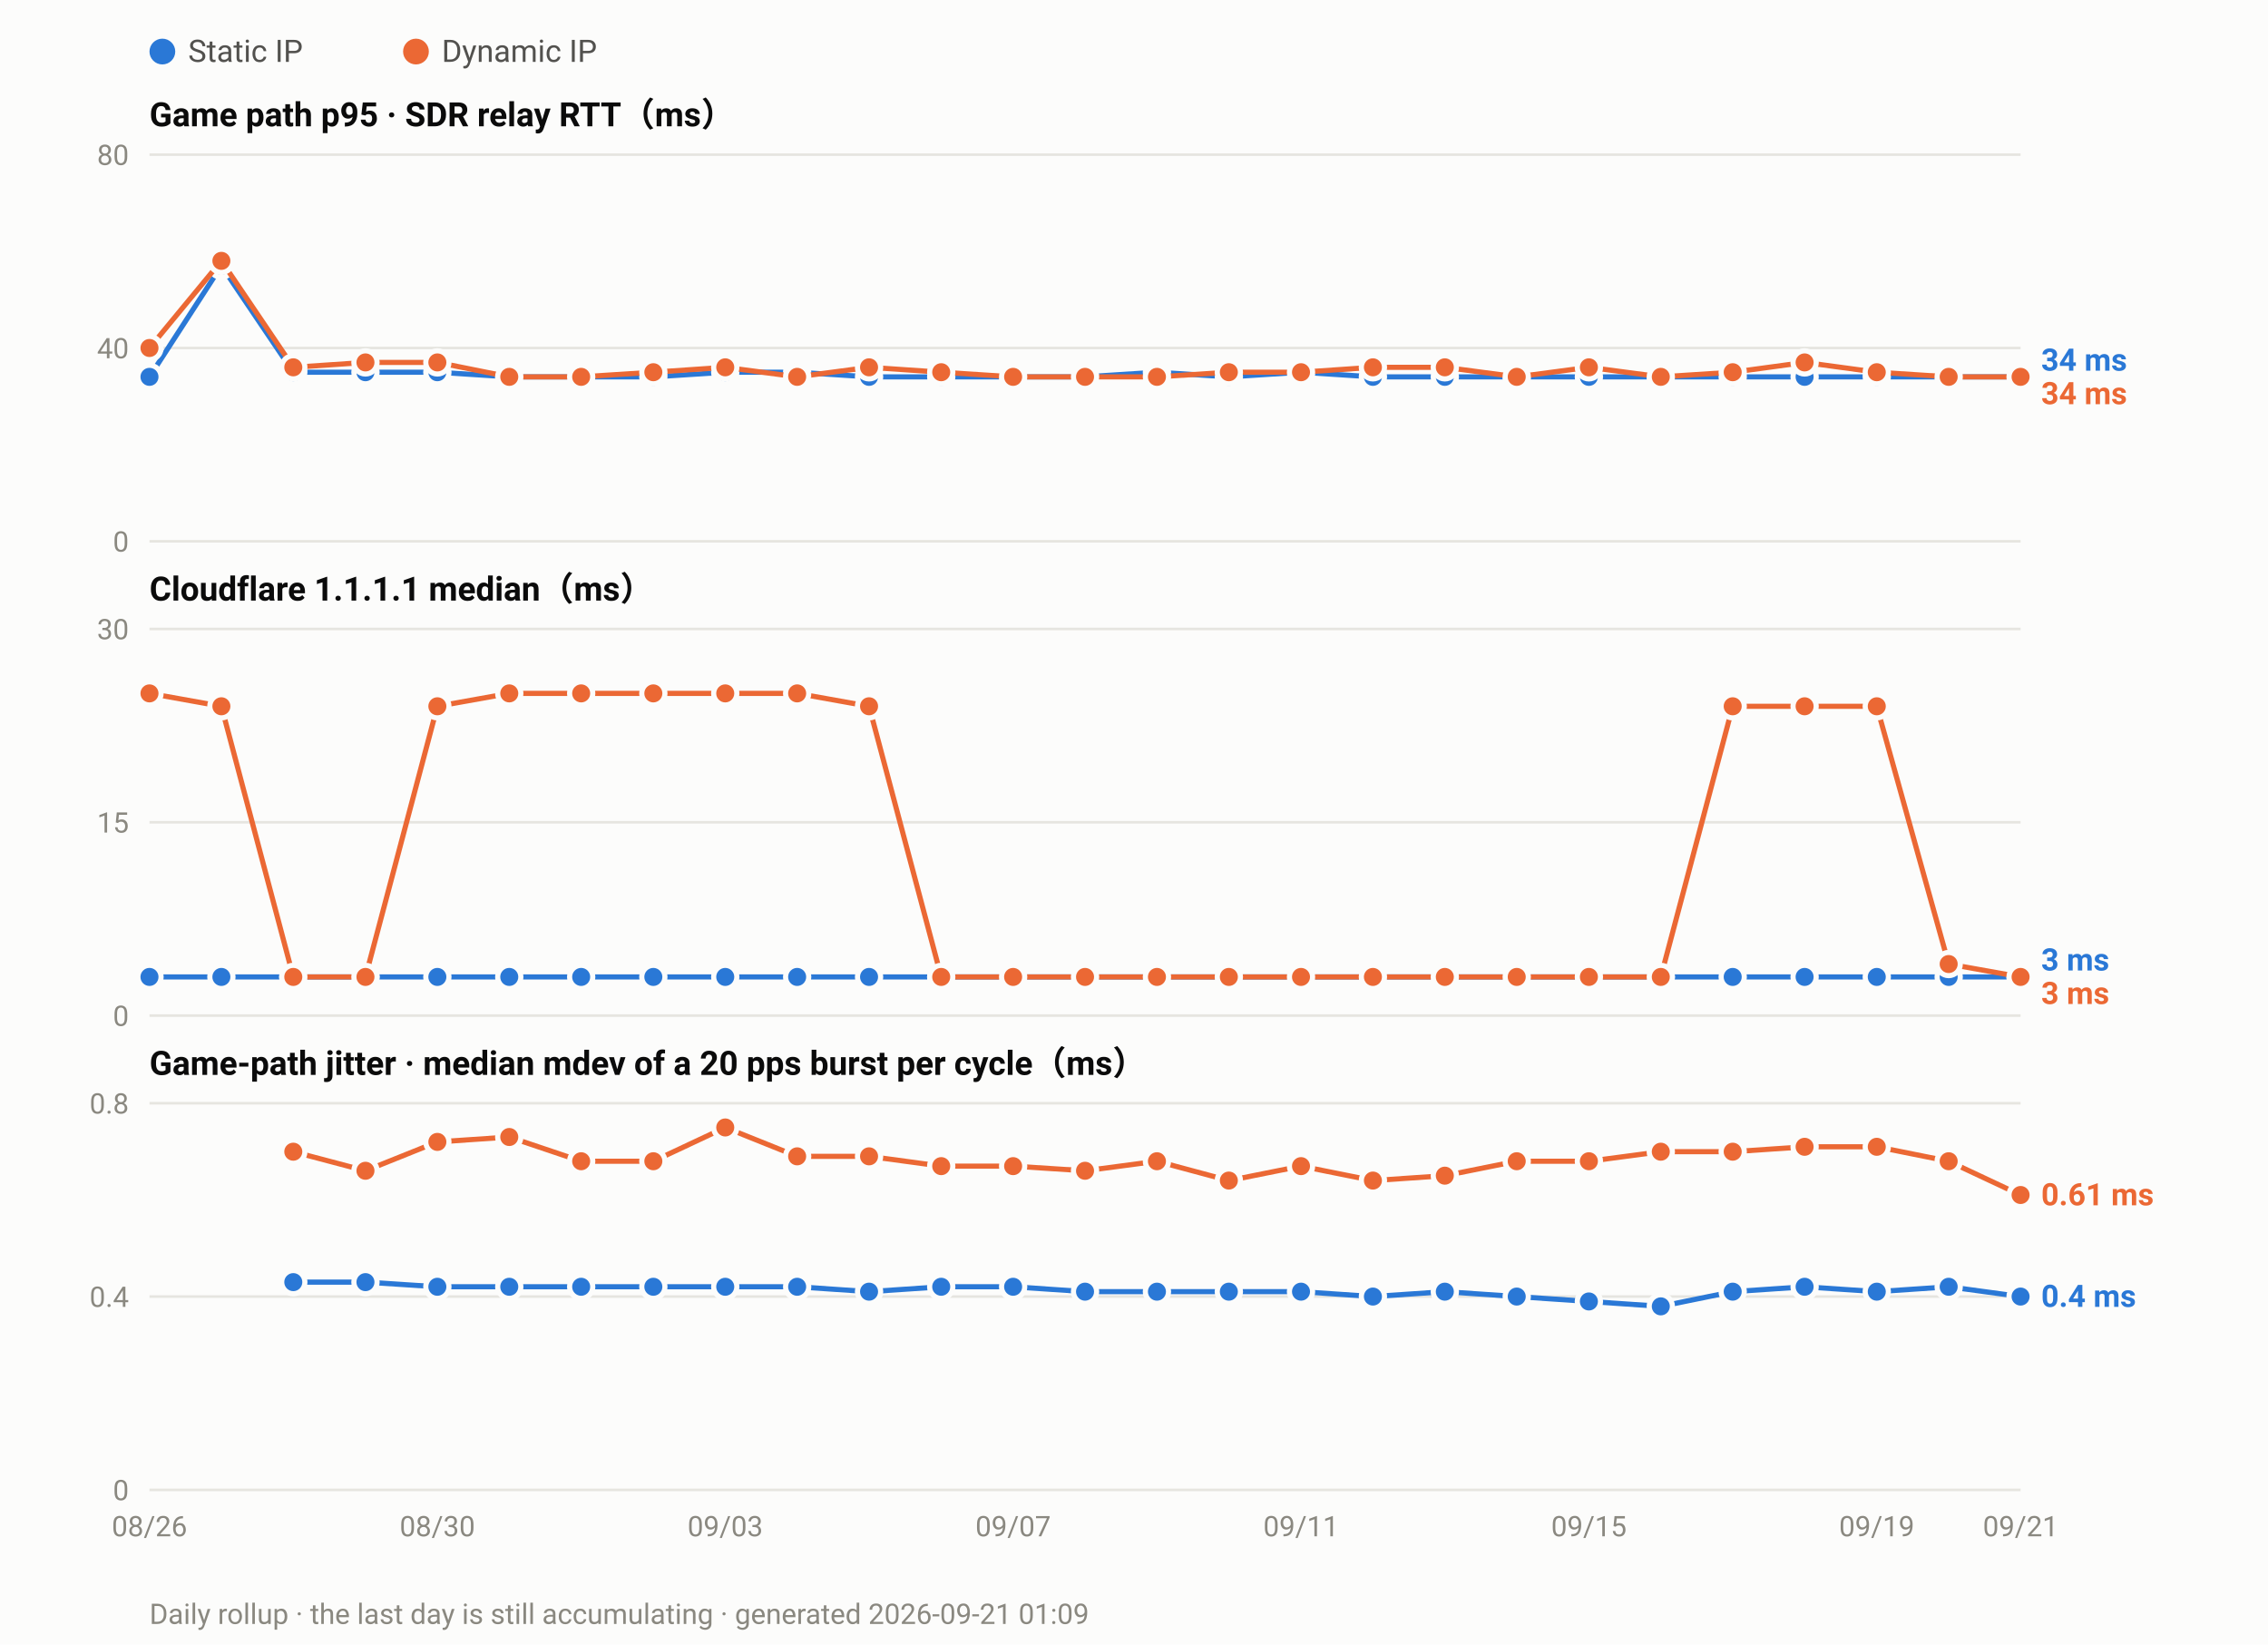
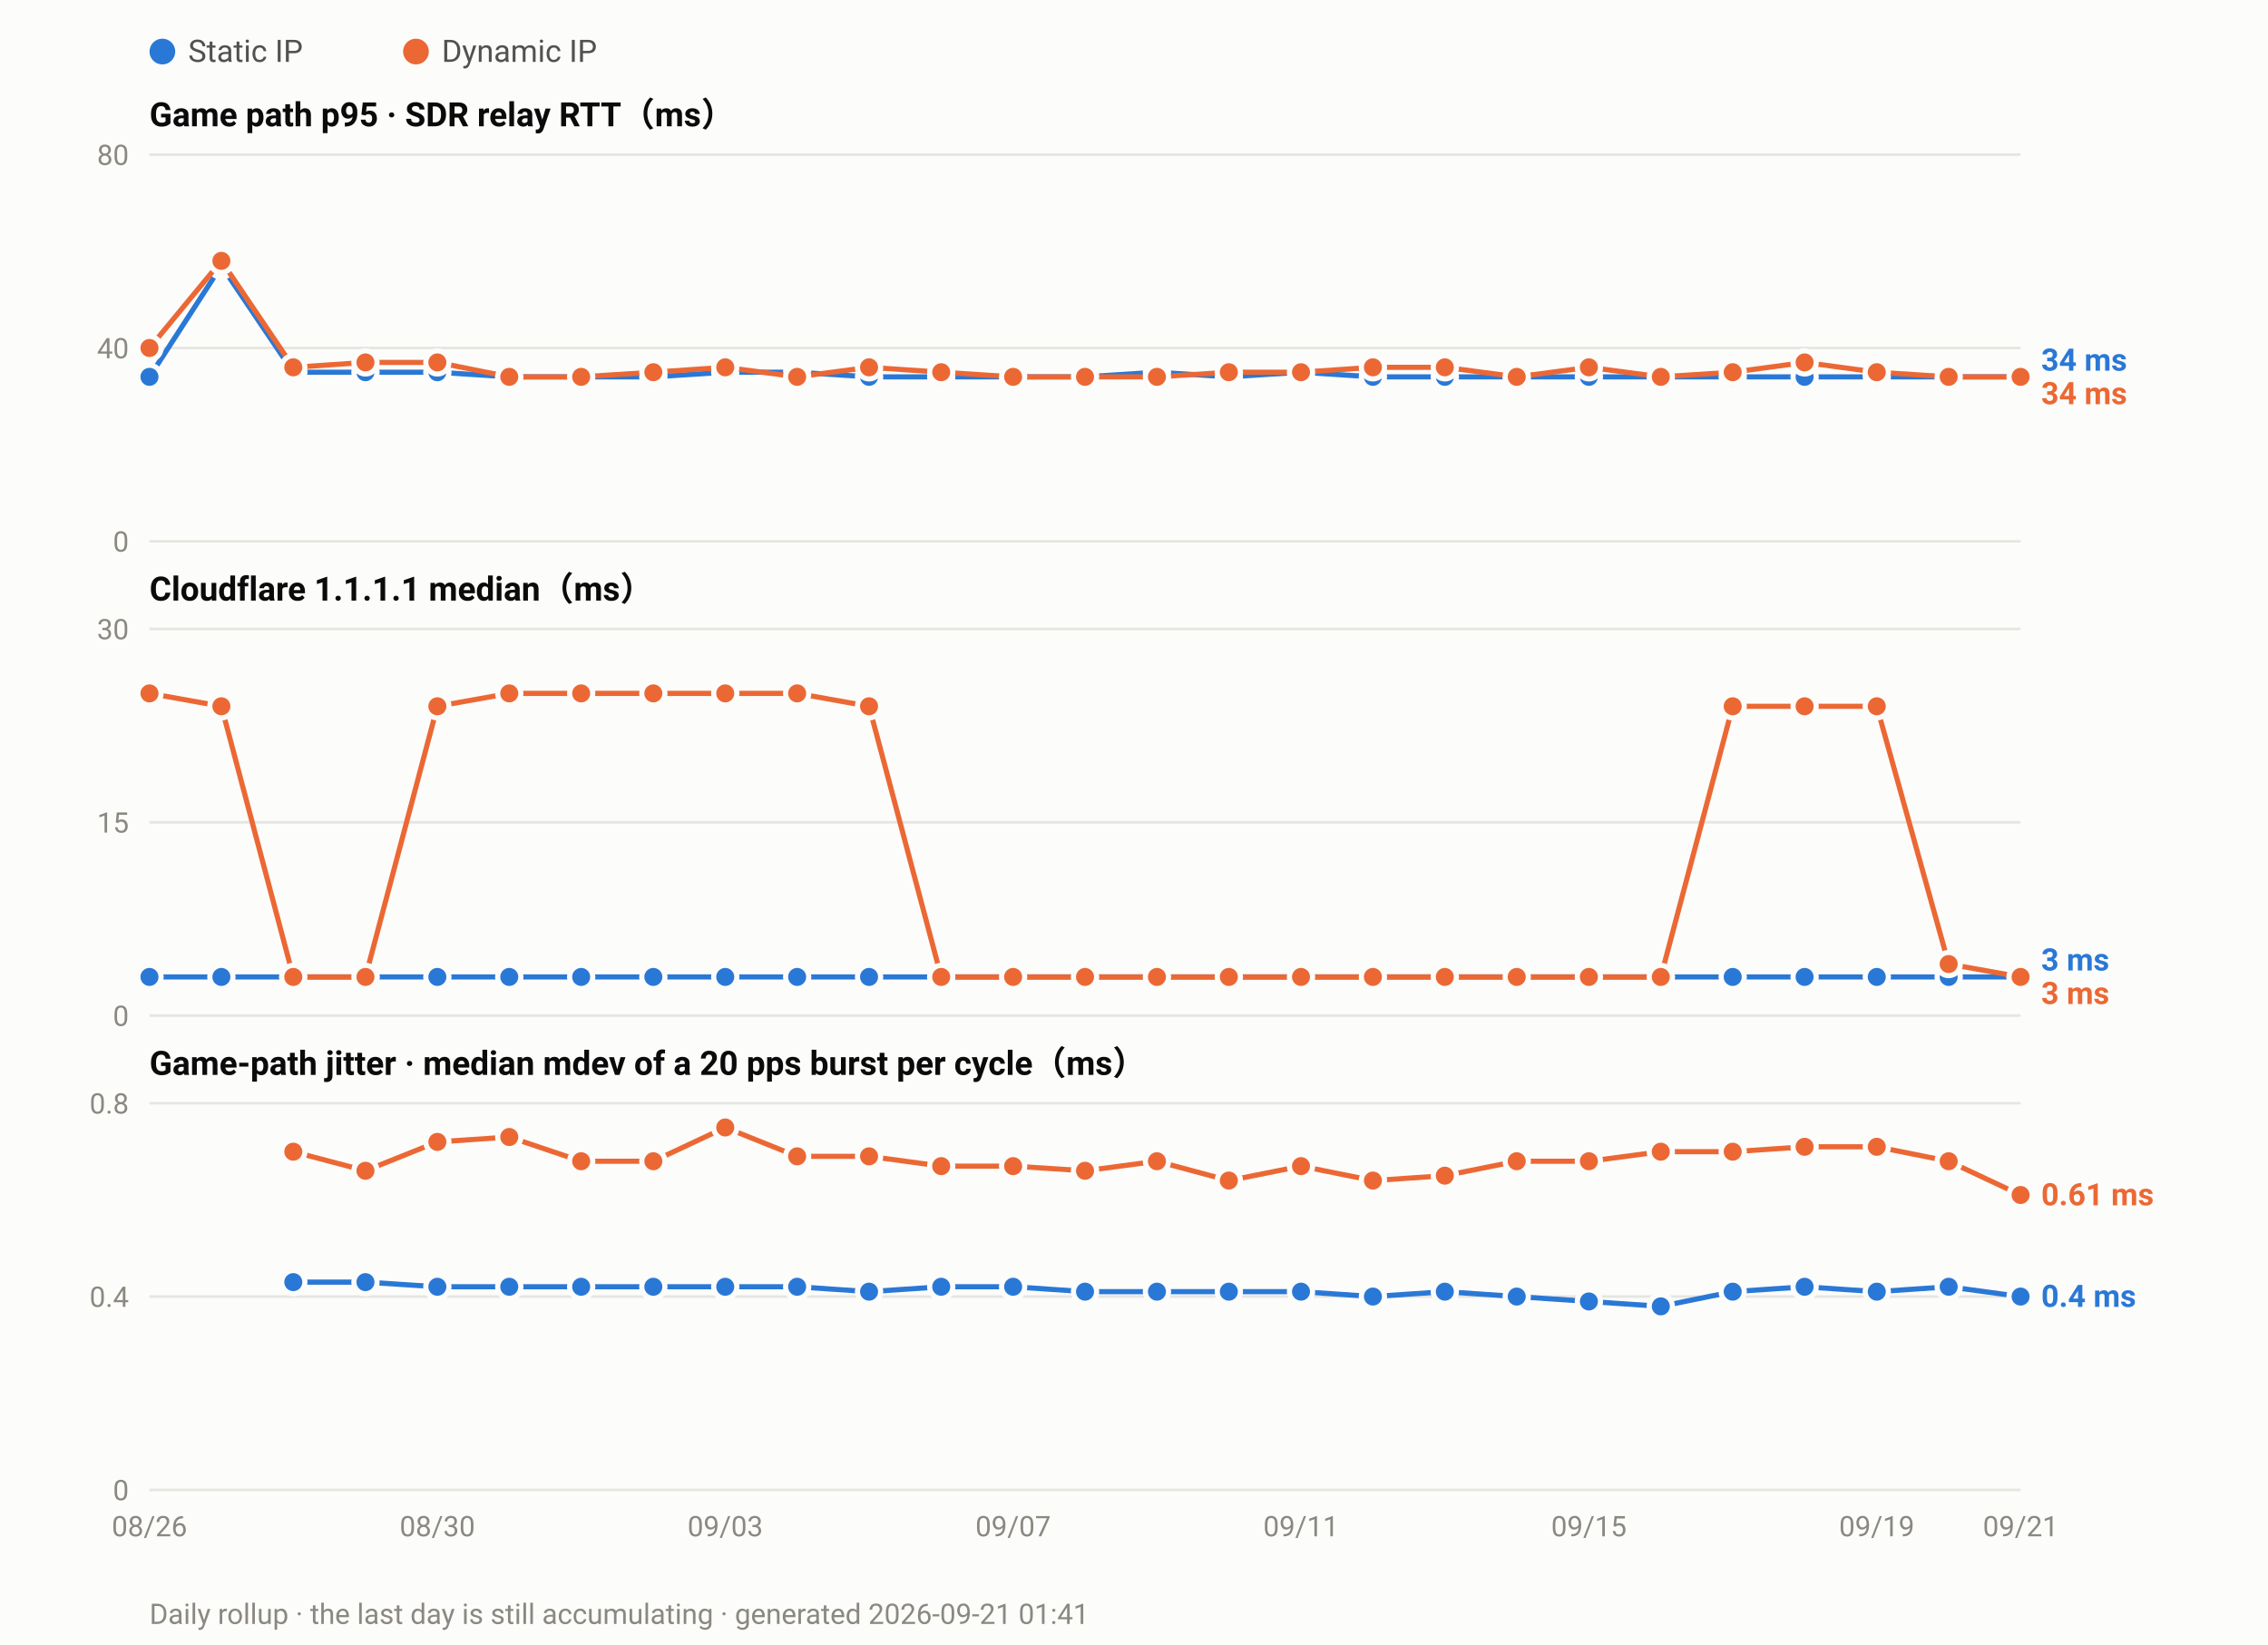
<svg xmlns="http://www.w3.org/2000/svg" width="880" height="638" viewBox="0 0 880 638" font-family="ui-sans-serif,-apple-system,Segoe UI,Roboto,Helvetica,Arial,sans-serif">
  <rect width="880" height="638" fill="#fcfcfb" />
  <circle cx="63.0" cy="20" r="5" fill="#2a78d6" />
  <text x="73.0" y="24" font-size="12" fill="#52514e">Static IP</text>
  <circle cx="161.4" cy="20" r="5" fill="#eb6834" />
  <text x="171.4" y="24" font-size="12" fill="#52514e">Dynamic IP</text>
  <text x="58" y="49.0" font-size="13" font-weight="600" fill="#0b0b0b">Game path p95 · SDR relay RTT（ms）</text>
  <line x1="58" y1="210.0" x2="784.0" y2="210.0" stroke="#e6e5e0" stroke-width="1" />
  <text x="50" y="214.0" font-size="11" text-anchor="end" fill="#8a8880">0</text>
  <line x1="58" y1="135.0" x2="784.0" y2="135.0" stroke="#e6e5e0" stroke-width="1" />
  <text x="50" y="139.0" font-size="11" text-anchor="end" fill="#8a8880">40</text>
  <line x1="58" y1="60.0" x2="784.0" y2="60.0" stroke="#e6e5e0" stroke-width="1" />
  <text x="50" y="64.0" font-size="11" text-anchor="end" fill="#8a8880">80</text>
  <polyline fill="none" stroke="#2a78d6" stroke-width="2" stroke-linejoin="round" points="58.0,146.2 85.9,103.1 113.8,144.4 141.8,144.4 169.7,144.4 197.6,146.2 225.5,146.2 253.5,146.2 281.4,144.4 309.3,144.4 337.2,146.2 365.2,146.2 393.1,146.2 421.0,146.2 448.9,144.4 476.8,146.2 504.8,144.4 532.7,146.2 560.6,146.2 588.5,146.2 616.5,146.2 644.4,146.2 672.3,146.2 700.2,146.2 728.2,146.2 756.1,146.2 784.0,146.2" />
  <circle cx="58.0" cy="146.2" r="4.5" fill="#2a78d6" stroke="#fcfcfb" stroke-width="2" />
  <circle cx="85.9" cy="103.1" r="4.5" fill="#2a78d6" stroke="#fcfcfb" stroke-width="2" />
  <circle cx="113.8" cy="144.4" r="4.5" fill="#2a78d6" stroke="#fcfcfb" stroke-width="2" />
  <circle cx="141.8" cy="144.4" r="4.5" fill="#2a78d6" stroke="#fcfcfb" stroke-width="2" />
  <circle cx="169.7" cy="144.4" r="4.5" fill="#2a78d6" stroke="#fcfcfb" stroke-width="2" />
  <circle cx="197.6" cy="146.2" r="4.5" fill="#2a78d6" stroke="#fcfcfb" stroke-width="2" />
  <circle cx="225.5" cy="146.2" r="4.5" fill="#2a78d6" stroke="#fcfcfb" stroke-width="2" />
  <circle cx="253.5" cy="146.2" r="4.5" fill="#2a78d6" stroke="#fcfcfb" stroke-width="2" />
  <circle cx="281.4" cy="144.4" r="4.5" fill="#2a78d6" stroke="#fcfcfb" stroke-width="2" />
  <circle cx="309.3" cy="144.4" r="4.5" fill="#2a78d6" stroke="#fcfcfb" stroke-width="2" />
  <circle cx="337.2" cy="146.2" r="4.5" fill="#2a78d6" stroke="#fcfcfb" stroke-width="2" />
  <circle cx="365.2" cy="146.2" r="4.5" fill="#2a78d6" stroke="#fcfcfb" stroke-width="2" />
  <circle cx="393.1" cy="146.2" r="4.5" fill="#2a78d6" stroke="#fcfcfb" stroke-width="2" />
  <circle cx="421.0" cy="146.2" r="4.5" fill="#2a78d6" stroke="#fcfcfb" stroke-width="2" />
  <circle cx="448.9" cy="144.4" r="4.5" fill="#2a78d6" stroke="#fcfcfb" stroke-width="2" />
  <circle cx="476.8" cy="146.2" r="4.5" fill="#2a78d6" stroke="#fcfcfb" stroke-width="2" />
  <circle cx="504.8" cy="144.4" r="4.5" fill="#2a78d6" stroke="#fcfcfb" stroke-width="2" />
  <circle cx="532.7" cy="146.2" r="4.5" fill="#2a78d6" stroke="#fcfcfb" stroke-width="2" />
  <circle cx="560.6" cy="146.2" r="4.5" fill="#2a78d6" stroke="#fcfcfb" stroke-width="2" />
  <circle cx="588.5" cy="146.2" r="4.5" fill="#2a78d6" stroke="#fcfcfb" stroke-width="2" />
  <circle cx="616.5" cy="146.2" r="4.5" fill="#2a78d6" stroke="#fcfcfb" stroke-width="2" />
  <circle cx="644.4" cy="146.2" r="4.5" fill="#2a78d6" stroke="#fcfcfb" stroke-width="2" />
  <circle cx="672.3" cy="146.2" r="4.5" fill="#2a78d6" stroke="#fcfcfb" stroke-width="2" />
  <circle cx="700.2" cy="146.2" r="4.5" fill="#2a78d6" stroke="#fcfcfb" stroke-width="2" />
  <circle cx="728.2" cy="146.2" r="4.5" fill="#2a78d6" stroke="#fcfcfb" stroke-width="2" />
  <circle cx="756.1" cy="146.2" r="4.5" fill="#2a78d6" stroke="#fcfcfb" stroke-width="2" />
  <circle cx="784.0" cy="146.2" r="4.5" fill="#2a78d6" stroke="#fcfcfb" stroke-width="2" />
  <polyline fill="none" stroke="#eb6834" stroke-width="2" stroke-linejoin="round" points="58.0,135.0 85.9,101.2 113.8,142.5 141.8,140.6 169.7,140.6 197.6,146.2 225.5,146.2 253.5,144.4 281.4,142.5 309.3,146.2 337.2,142.5 365.2,144.4 393.1,146.2 421.0,146.2 448.9,146.2 476.8,144.4 504.8,144.4 532.7,142.5 560.6,142.5 588.5,146.2 616.5,142.5 644.4,146.2 672.3,144.4 700.2,140.6 728.2,144.4 756.1,146.2 784.0,146.2" />
  <circle cx="58.0" cy="135.0" r="4.5" fill="#eb6834" stroke="#fcfcfb" stroke-width="2" />
  <circle cx="85.9" cy="101.2" r="4.5" fill="#eb6834" stroke="#fcfcfb" stroke-width="2" />
  <circle cx="113.8" cy="142.5" r="4.5" fill="#eb6834" stroke="#fcfcfb" stroke-width="2" />
  <circle cx="141.8" cy="140.6" r="4.5" fill="#eb6834" stroke="#fcfcfb" stroke-width="2" />
  <circle cx="169.7" cy="140.6" r="4.5" fill="#eb6834" stroke="#fcfcfb" stroke-width="2" />
  <circle cx="197.6" cy="146.2" r="4.5" fill="#eb6834" stroke="#fcfcfb" stroke-width="2" />
  <circle cx="225.5" cy="146.2" r="4.5" fill="#eb6834" stroke="#fcfcfb" stroke-width="2" />
  <circle cx="253.5" cy="144.4" r="4.5" fill="#eb6834" stroke="#fcfcfb" stroke-width="2" />
  <circle cx="281.4" cy="142.5" r="4.5" fill="#eb6834" stroke="#fcfcfb" stroke-width="2" />
  <circle cx="309.3" cy="146.2" r="4.5" fill="#eb6834" stroke="#fcfcfb" stroke-width="2" />
  <circle cx="337.2" cy="142.5" r="4.5" fill="#eb6834" stroke="#fcfcfb" stroke-width="2" />
  <circle cx="365.2" cy="144.4" r="4.5" fill="#eb6834" stroke="#fcfcfb" stroke-width="2" />
  <circle cx="393.1" cy="146.2" r="4.5" fill="#eb6834" stroke="#fcfcfb" stroke-width="2" />
  <circle cx="421.0" cy="146.2" r="4.5" fill="#eb6834" stroke="#fcfcfb" stroke-width="2" />
  <circle cx="448.9" cy="146.2" r="4.5" fill="#eb6834" stroke="#fcfcfb" stroke-width="2" />
  <circle cx="476.8" cy="144.4" r="4.5" fill="#eb6834" stroke="#fcfcfb" stroke-width="2" />
  <circle cx="504.8" cy="144.4" r="4.5" fill="#eb6834" stroke="#fcfcfb" stroke-width="2" />
  <circle cx="532.7" cy="142.5" r="4.5" fill="#eb6834" stroke="#fcfcfb" stroke-width="2" />
  <circle cx="560.6" cy="142.5" r="4.5" fill="#eb6834" stroke="#fcfcfb" stroke-width="2" />
  <circle cx="588.5" cy="146.2" r="4.5" fill="#eb6834" stroke="#fcfcfb" stroke-width="2" />
  <circle cx="616.5" cy="142.5" r="4.5" fill="#eb6834" stroke="#fcfcfb" stroke-width="2" />
  <circle cx="644.4" cy="146.2" r="4.5" fill="#eb6834" stroke="#fcfcfb" stroke-width="2" />
  <circle cx="672.3" cy="144.4" r="4.5" fill="#eb6834" stroke="#fcfcfb" stroke-width="2" />
  <circle cx="700.2" cy="140.6" r="4.5" fill="#eb6834" stroke="#fcfcfb" stroke-width="2" />
  <circle cx="728.2" cy="144.4" r="4.5" fill="#eb6834" stroke="#fcfcfb" stroke-width="2" />
  <circle cx="756.1" cy="146.2" r="4.5" fill="#eb6834" stroke="#fcfcfb" stroke-width="2" />
  <circle cx="784.0" cy="146.2" r="4.5" fill="#eb6834" stroke="#fcfcfb" stroke-width="2" />
  <text x="792.0" y="143.8" font-size="12" font-weight="600" fill="#2a78d6">34 ms</text>
  <text x="792.0" y="156.8" font-size="12" font-weight="600" fill="#eb6834">34 ms</text>
  <text x="58" y="233.0" font-size="13" font-weight="600" fill="#0b0b0b">Cloudflare 1.1.1.1 median（ms）</text>
  <line x1="58" y1="394.0" x2="784.0" y2="394.0" stroke="#e6e5e0" stroke-width="1" />
  <text x="50" y="398.0" font-size="11" text-anchor="end" fill="#8a8880">0</text>
  <line x1="58" y1="319.0" x2="784.0" y2="319.0" stroke="#e6e5e0" stroke-width="1" />
  <text x="50" y="323.0" font-size="11" text-anchor="end" fill="#8a8880">15</text>
  <line x1="58" y1="244.0" x2="784.0" y2="244.0" stroke="#e6e5e0" stroke-width="1" />
  <text x="50" y="248.0" font-size="11" text-anchor="end" fill="#8a8880">30</text>
  <polyline fill="none" stroke="#2a78d6" stroke-width="2" stroke-linejoin="round" points="58.0,379.0 85.9,379.0 113.8,379.0 141.8,379.0 169.7,379.0 197.6,379.0 225.5,379.0 253.5,379.0 281.4,379.0 309.3,379.0 337.2,379.0 365.2,379.0 393.1,379.0 421.0,379.0 448.9,379.0 476.8,379.0 504.8,379.0 532.7,379.0 560.6,379.0 588.5,379.0 616.5,379.0 644.4,379.0 672.3,379.0 700.2,379.0 728.2,379.0 756.1,379.0 784.0,379.0" />
  <circle cx="58.0" cy="379.0" r="4.5" fill="#2a78d6" stroke="#fcfcfb" stroke-width="2" />
  <circle cx="85.9" cy="379.0" r="4.5" fill="#2a78d6" stroke="#fcfcfb" stroke-width="2" />
  <circle cx="113.8" cy="379.0" r="4.5" fill="#2a78d6" stroke="#fcfcfb" stroke-width="2" />
  <circle cx="141.8" cy="379.0" r="4.5" fill="#2a78d6" stroke="#fcfcfb" stroke-width="2" />
  <circle cx="169.7" cy="379.0" r="4.5" fill="#2a78d6" stroke="#fcfcfb" stroke-width="2" />
  <circle cx="197.6" cy="379.0" r="4.5" fill="#2a78d6" stroke="#fcfcfb" stroke-width="2" />
  <circle cx="225.5" cy="379.0" r="4.5" fill="#2a78d6" stroke="#fcfcfb" stroke-width="2" />
  <circle cx="253.5" cy="379.0" r="4.5" fill="#2a78d6" stroke="#fcfcfb" stroke-width="2" />
  <circle cx="281.4" cy="379.0" r="4.5" fill="#2a78d6" stroke="#fcfcfb" stroke-width="2" />
  <circle cx="309.3" cy="379.0" r="4.5" fill="#2a78d6" stroke="#fcfcfb" stroke-width="2" />
  <circle cx="337.2" cy="379.0" r="4.5" fill="#2a78d6" stroke="#fcfcfb" stroke-width="2" />
  <circle cx="365.2" cy="379.0" r="4.5" fill="#2a78d6" stroke="#fcfcfb" stroke-width="2" />
  <circle cx="393.1" cy="379.0" r="4.5" fill="#2a78d6" stroke="#fcfcfb" stroke-width="2" />
  <circle cx="421.0" cy="379.0" r="4.5" fill="#2a78d6" stroke="#fcfcfb" stroke-width="2" />
  <circle cx="448.9" cy="379.0" r="4.5" fill="#2a78d6" stroke="#fcfcfb" stroke-width="2" />
  <circle cx="476.8" cy="379.0" r="4.5" fill="#2a78d6" stroke="#fcfcfb" stroke-width="2" />
  <circle cx="504.8" cy="379.0" r="4.5" fill="#2a78d6" stroke="#fcfcfb" stroke-width="2" />
  <circle cx="532.7" cy="379.0" r="4.5" fill="#2a78d6" stroke="#fcfcfb" stroke-width="2" />
  <circle cx="560.6" cy="379.0" r="4.5" fill="#2a78d6" stroke="#fcfcfb" stroke-width="2" />
  <circle cx="588.5" cy="379.0" r="4.5" fill="#2a78d6" stroke="#fcfcfb" stroke-width="2" />
  <circle cx="616.5" cy="379.0" r="4.5" fill="#2a78d6" stroke="#fcfcfb" stroke-width="2" />
  <circle cx="644.4" cy="379.0" r="4.5" fill="#2a78d6" stroke="#fcfcfb" stroke-width="2" />
  <circle cx="672.3" cy="379.0" r="4.5" fill="#2a78d6" stroke="#fcfcfb" stroke-width="2" />
  <circle cx="700.2" cy="379.0" r="4.5" fill="#2a78d6" stroke="#fcfcfb" stroke-width="2" />
  <circle cx="728.2" cy="379.0" r="4.5" fill="#2a78d6" stroke="#fcfcfb" stroke-width="2" />
  <circle cx="756.1" cy="379.0" r="4.5" fill="#2a78d6" stroke="#fcfcfb" stroke-width="2" />
  <circle cx="784.0" cy="379.0" r="4.5" fill="#2a78d6" stroke="#fcfcfb" stroke-width="2" />
  <polyline fill="none" stroke="#eb6834" stroke-width="2" stroke-linejoin="round" points="58.0,269.0 85.9,274.0 113.8,379.0 141.8,379.0 169.7,274.0 197.6,269.0 225.5,269.0 253.5,269.0 281.4,269.0 309.3,269.0 337.2,274.0 365.2,379.0 393.1,379.0 421.0,379.0 448.9,379.0 476.8,379.0 504.8,379.0 532.7,379.0 560.6,379.0 588.5,379.0 616.5,379.0 644.4,379.0 672.3,274.0 700.2,274.0 728.2,274.0 756.1,374.0 784.0,379.0" />
  <circle cx="58.0" cy="269.0" r="4.5" fill="#eb6834" stroke="#fcfcfb" stroke-width="2" />
  <circle cx="85.9" cy="274.0" r="4.5" fill="#eb6834" stroke="#fcfcfb" stroke-width="2" />
  <circle cx="113.8" cy="379.0" r="4.5" fill="#eb6834" stroke="#fcfcfb" stroke-width="2" />
  <circle cx="141.8" cy="379.0" r="4.5" fill="#eb6834" stroke="#fcfcfb" stroke-width="2" />
  <circle cx="169.7" cy="274.0" r="4.5" fill="#eb6834" stroke="#fcfcfb" stroke-width="2" />
  <circle cx="197.6" cy="269.0" r="4.5" fill="#eb6834" stroke="#fcfcfb" stroke-width="2" />
  <circle cx="225.5" cy="269.0" r="4.5" fill="#eb6834" stroke="#fcfcfb" stroke-width="2" />
  <circle cx="253.5" cy="269.0" r="4.5" fill="#eb6834" stroke="#fcfcfb" stroke-width="2" />
  <circle cx="281.4" cy="269.0" r="4.5" fill="#eb6834" stroke="#fcfcfb" stroke-width="2" />
  <circle cx="309.3" cy="269.0" r="4.5" fill="#eb6834" stroke="#fcfcfb" stroke-width="2" />
  <circle cx="337.2" cy="274.0" r="4.5" fill="#eb6834" stroke="#fcfcfb" stroke-width="2" />
  <circle cx="365.2" cy="379.0" r="4.5" fill="#eb6834" stroke="#fcfcfb" stroke-width="2" />
  <circle cx="393.1" cy="379.0" r="4.5" fill="#eb6834" stroke="#fcfcfb" stroke-width="2" />
  <circle cx="421.0" cy="379.0" r="4.5" fill="#eb6834" stroke="#fcfcfb" stroke-width="2" />
  <circle cx="448.9" cy="379.0" r="4.5" fill="#eb6834" stroke="#fcfcfb" stroke-width="2" />
  <circle cx="476.8" cy="379.0" r="4.5" fill="#eb6834" stroke="#fcfcfb" stroke-width="2" />
  <circle cx="504.8" cy="379.0" r="4.5" fill="#eb6834" stroke="#fcfcfb" stroke-width="2" />
  <circle cx="532.7" cy="379.0" r="4.5" fill="#eb6834" stroke="#fcfcfb" stroke-width="2" />
  <circle cx="560.6" cy="379.0" r="4.5" fill="#eb6834" stroke="#fcfcfb" stroke-width="2" />
  <circle cx="588.5" cy="379.0" r="4.5" fill="#eb6834" stroke="#fcfcfb" stroke-width="2" />
  <circle cx="616.5" cy="379.0" r="4.5" fill="#eb6834" stroke="#fcfcfb" stroke-width="2" />
  <circle cx="644.4" cy="379.0" r="4.5" fill="#eb6834" stroke="#fcfcfb" stroke-width="2" />
  <circle cx="672.3" cy="274.0" r="4.5" fill="#eb6834" stroke="#fcfcfb" stroke-width="2" />
  <circle cx="700.2" cy="274.0" r="4.5" fill="#eb6834" stroke="#fcfcfb" stroke-width="2" />
  <circle cx="728.2" cy="274.0" r="4.5" fill="#eb6834" stroke="#fcfcfb" stroke-width="2" />
  <circle cx="756.1" cy="374.0" r="4.5" fill="#eb6834" stroke="#fcfcfb" stroke-width="2" />
  <circle cx="784.0" cy="379.0" r="4.5" fill="#eb6834" stroke="#fcfcfb" stroke-width="2" />
  <text x="792.0" y="376.5" font-size="12" font-weight="600" fill="#2a78d6">3 ms</text>
  <text x="792.0" y="389.5" font-size="12" font-weight="600" fill="#eb6834">3 ms</text>
  <text x="58" y="417.0" font-size="13" font-weight="600" fill="#0b0b0b">Game-path jitter · median mdev of a 20 pps burst per cycle（ms）</text>
  <line x1="58" y1="578.0" x2="784.0" y2="578.0" stroke="#e6e5e0" stroke-width="1" />
  <text x="50" y="582.0" font-size="11" text-anchor="end" fill="#8a8880">0</text>
  <line x1="58" y1="503.0" x2="784.0" y2="503.0" stroke="#e6e5e0" stroke-width="1" />
  <text x="50" y="507.0" font-size="11" text-anchor="end" fill="#8a8880">0.4</text>
  <line x1="58" y1="428.0" x2="784.0" y2="428.0" stroke="#e6e5e0" stroke-width="1" />
  <text x="50" y="432.0" font-size="11" text-anchor="end" fill="#8a8880">0.8</text>
  <polyline fill="none" stroke="#2a78d6" stroke-width="2" stroke-linejoin="round" points="113.8,497.4 141.8,497.4 169.7,499.2 197.6,499.2 225.5,499.2 253.5,499.2 281.4,499.2 309.3,499.2 337.2,501.1 365.2,499.2 393.1,499.2 421.0,501.1 448.9,501.1 476.8,501.1 504.8,501.1 532.7,503.0 560.6,501.1 588.5,503.0 616.5,504.9 644.4,506.8 672.3,501.1 700.2,499.2 728.2,501.1 756.1,499.2 784.0,503.0" />
  <circle cx="113.8" cy="497.4" r="4.5" fill="#2a78d6" stroke="#fcfcfb" stroke-width="2" />
  <circle cx="141.8" cy="497.4" r="4.5" fill="#2a78d6" stroke="#fcfcfb" stroke-width="2" />
  <circle cx="169.7" cy="499.2" r="4.5" fill="#2a78d6" stroke="#fcfcfb" stroke-width="2" />
  <circle cx="197.6" cy="499.2" r="4.5" fill="#2a78d6" stroke="#fcfcfb" stroke-width="2" />
  <circle cx="225.5" cy="499.2" r="4.5" fill="#2a78d6" stroke="#fcfcfb" stroke-width="2" />
  <circle cx="253.5" cy="499.2" r="4.5" fill="#2a78d6" stroke="#fcfcfb" stroke-width="2" />
  <circle cx="281.4" cy="499.2" r="4.5" fill="#2a78d6" stroke="#fcfcfb" stroke-width="2" />
  <circle cx="309.3" cy="499.2" r="4.5" fill="#2a78d6" stroke="#fcfcfb" stroke-width="2" />
  <circle cx="337.2" cy="501.1" r="4.5" fill="#2a78d6" stroke="#fcfcfb" stroke-width="2" />
  <circle cx="365.2" cy="499.2" r="4.5" fill="#2a78d6" stroke="#fcfcfb" stroke-width="2" />
  <circle cx="393.1" cy="499.2" r="4.5" fill="#2a78d6" stroke="#fcfcfb" stroke-width="2" />
  <circle cx="421.0" cy="501.1" r="4.5" fill="#2a78d6" stroke="#fcfcfb" stroke-width="2" />
  <circle cx="448.9" cy="501.1" r="4.5" fill="#2a78d6" stroke="#fcfcfb" stroke-width="2" />
  <circle cx="476.8" cy="501.1" r="4.5" fill="#2a78d6" stroke="#fcfcfb" stroke-width="2" />
  <circle cx="504.8" cy="501.1" r="4.5" fill="#2a78d6" stroke="#fcfcfb" stroke-width="2" />
  <circle cx="532.7" cy="503.0" r="4.5" fill="#2a78d6" stroke="#fcfcfb" stroke-width="2" />
  <circle cx="560.6" cy="501.1" r="4.5" fill="#2a78d6" stroke="#fcfcfb" stroke-width="2" />
  <circle cx="588.5" cy="503.0" r="4.5" fill="#2a78d6" stroke="#fcfcfb" stroke-width="2" />
  <circle cx="616.5" cy="504.9" r="4.5" fill="#2a78d6" stroke="#fcfcfb" stroke-width="2" />
  <circle cx="644.4" cy="506.8" r="4.5" fill="#2a78d6" stroke="#fcfcfb" stroke-width="2" />
  <circle cx="672.3" cy="501.1" r="4.5" fill="#2a78d6" stroke="#fcfcfb" stroke-width="2" />
  <circle cx="700.2" cy="499.2" r="4.5" fill="#2a78d6" stroke="#fcfcfb" stroke-width="2" />
  <circle cx="728.2" cy="501.1" r="4.5" fill="#2a78d6" stroke="#fcfcfb" stroke-width="2" />
  <circle cx="756.1" cy="499.2" r="4.5" fill="#2a78d6" stroke="#fcfcfb" stroke-width="2" />
  <circle cx="784.0" cy="503.0" r="4.5" fill="#2a78d6" stroke="#fcfcfb" stroke-width="2" />
  <polyline fill="none" stroke="#eb6834" stroke-width="2" stroke-linejoin="round" points="113.8,446.8 141.8,454.2 169.7,443.0 197.6,441.1 225.5,450.5 253.5,450.5 281.4,437.4 309.3,448.6 337.2,448.6 365.2,452.4 393.1,452.4 421.0,454.2 448.9,450.5 476.8,458.0 504.8,452.4 532.7,458.0 560.6,456.1 588.5,450.5 616.5,450.5 644.4,446.8 672.3,446.8 700.2,444.9 728.2,444.9 756.1,450.5 784.0,463.6" />
  <circle cx="113.8" cy="446.8" r="4.5" fill="#eb6834" stroke="#fcfcfb" stroke-width="2" />
  <circle cx="141.8" cy="454.2" r="4.5" fill="#eb6834" stroke="#fcfcfb" stroke-width="2" />
  <circle cx="169.7" cy="443.0" r="4.5" fill="#eb6834" stroke="#fcfcfb" stroke-width="2" />
  <circle cx="197.6" cy="441.1" r="4.5" fill="#eb6834" stroke="#fcfcfb" stroke-width="2" />
  <circle cx="225.5" cy="450.5" r="4.5" fill="#eb6834" stroke="#fcfcfb" stroke-width="2" />
  <circle cx="253.5" cy="450.5" r="4.5" fill="#eb6834" stroke="#fcfcfb" stroke-width="2" />
  <circle cx="281.4" cy="437.4" r="4.5" fill="#eb6834" stroke="#fcfcfb" stroke-width="2" />
  <circle cx="309.3" cy="448.6" r="4.5" fill="#eb6834" stroke="#fcfcfb" stroke-width="2" />
  <circle cx="337.2" cy="448.6" r="4.5" fill="#eb6834" stroke="#fcfcfb" stroke-width="2" />
  <circle cx="365.2" cy="452.4" r="4.5" fill="#eb6834" stroke="#fcfcfb" stroke-width="2" />
  <circle cx="393.1" cy="452.4" r="4.5" fill="#eb6834" stroke="#fcfcfb" stroke-width="2" />
  <circle cx="421.0" cy="454.2" r="4.5" fill="#eb6834" stroke="#fcfcfb" stroke-width="2" />
  <circle cx="448.9" cy="450.5" r="4.5" fill="#eb6834" stroke="#fcfcfb" stroke-width="2" />
  <circle cx="476.8" cy="458.0" r="4.5" fill="#eb6834" stroke="#fcfcfb" stroke-width="2" />
  <circle cx="504.8" cy="452.4" r="4.5" fill="#eb6834" stroke="#fcfcfb" stroke-width="2" />
  <circle cx="532.7" cy="458.0" r="4.5" fill="#eb6834" stroke="#fcfcfb" stroke-width="2" />
  <circle cx="560.6" cy="456.1" r="4.5" fill="#eb6834" stroke="#fcfcfb" stroke-width="2" />
  <circle cx="588.5" cy="450.5" r="4.5" fill="#eb6834" stroke="#fcfcfb" stroke-width="2" />
  <circle cx="616.5" cy="450.5" r="4.5" fill="#eb6834" stroke="#fcfcfb" stroke-width="2" />
  <circle cx="644.4" cy="446.8" r="4.5" fill="#eb6834" stroke="#fcfcfb" stroke-width="2" />
  <circle cx="672.3" cy="446.8" r="4.5" fill="#eb6834" stroke="#fcfcfb" stroke-width="2" />
  <circle cx="700.2" cy="444.9" r="4.5" fill="#eb6834" stroke="#fcfcfb" stroke-width="2" />
  <circle cx="728.2" cy="444.9" r="4.5" fill="#eb6834" stroke="#fcfcfb" stroke-width="2" />
  <circle cx="756.1" cy="450.5" r="4.5" fill="#eb6834" stroke="#fcfcfb" stroke-width="2" />
  <circle cx="784.0" cy="463.6" r="4.5" fill="#eb6834" stroke="#fcfcfb" stroke-width="2" />
  <text x="792.0" y="467.6" font-size="12" font-weight="600" fill="#eb6834">0.61 ms</text>
  <text x="792.0" y="507.0" font-size="12" font-weight="600" fill="#2a78d6">0.4 ms</text>
  <text x="58.0" y="596.0" font-size="11" text-anchor="middle" fill="#8a8880">08/26</text>
  <text x="169.7" y="596.0" font-size="11" text-anchor="middle" fill="#8a8880">08/30</text>
  <text x="281.4" y="596.0" font-size="11" text-anchor="middle" fill="#8a8880">09/03</text>
  <text x="393.1" y="596.0" font-size="11" text-anchor="middle" fill="#8a8880">09/07</text>
  <text x="504.8" y="596.0" font-size="11" text-anchor="middle" fill="#8a8880">09/11</text>
  <text x="616.5" y="596.0" font-size="11" text-anchor="middle" fill="#8a8880">09/15</text>
  <text x="728.2" y="596.0" font-size="11" text-anchor="middle" fill="#8a8880">09/19</text>
  <text x="784.0" y="596.0" font-size="11" text-anchor="middle" fill="#8a8880">09/21</text>
-   <text x="58" y="630" font-size="11" fill="#8a8880">Daily rollup · the last day is still accumulating · generated 2026-09-21 01:09</text>
+   <text x="58" y="630" font-size="11" fill="#8a8880">Daily rollup · the last day is still accumulating · generated 2026-09-21 01:41</text>
</svg>
